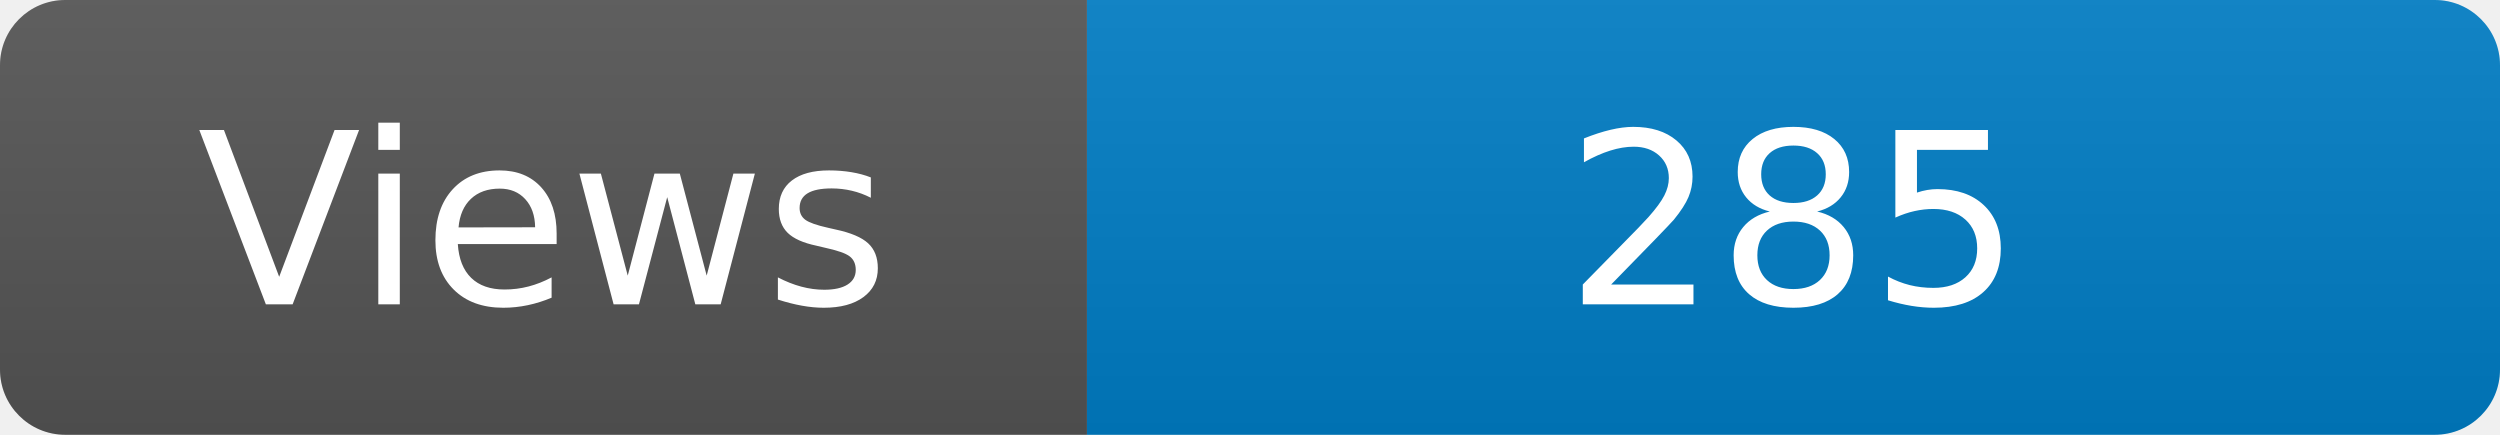
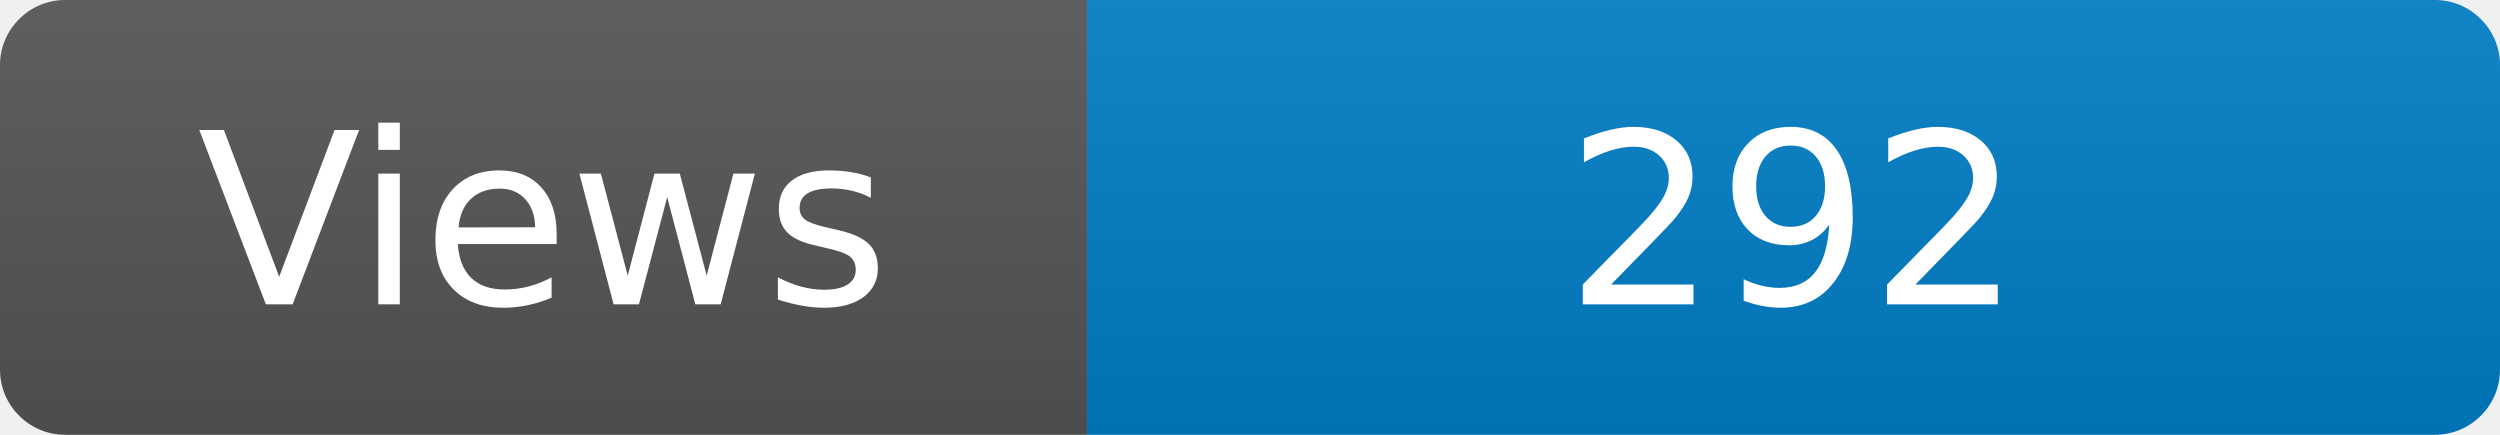
<svg xmlns="http://www.w3.org/2000/svg" width="115" height="20" role="img" aria-label="Maintained?: yes">
  <linearGradient id="s" x2="0" y2="100%">
    <stop offset="0" stop-color="#bbb" stop-opacity=".1" />
    <stop offset="1" stop-opacity=".1" />
  </linearGradient>
  <clipPath id="r">
    <rect width="115" height="20" rx="3" fill="#fff" />
  </clipPath>
  <g clip-path="url(#r)">
    <rect width="50" height="20" fill="#555" />
    <rect x="50" width="160" height="20" fill="#007ec6" />
    <rect width="115" height="20" fill="url(#s)" />
  </g>
  <g fill="#fff" text-anchor="middle" font-family="Verdana,Geneva,DejaVu Sans,sans-serif" font-size="110">
    <text x="250" y="140" transform="scale(.1)" fill="#fff">Views</text>
-     <text x="825" y="140" transform="scale(.1)" fill="#fff">285</text>
+     <text x="825" y="140" transform="scale(.1)" fill="#fff">292</text>
  </g>
</svg>
